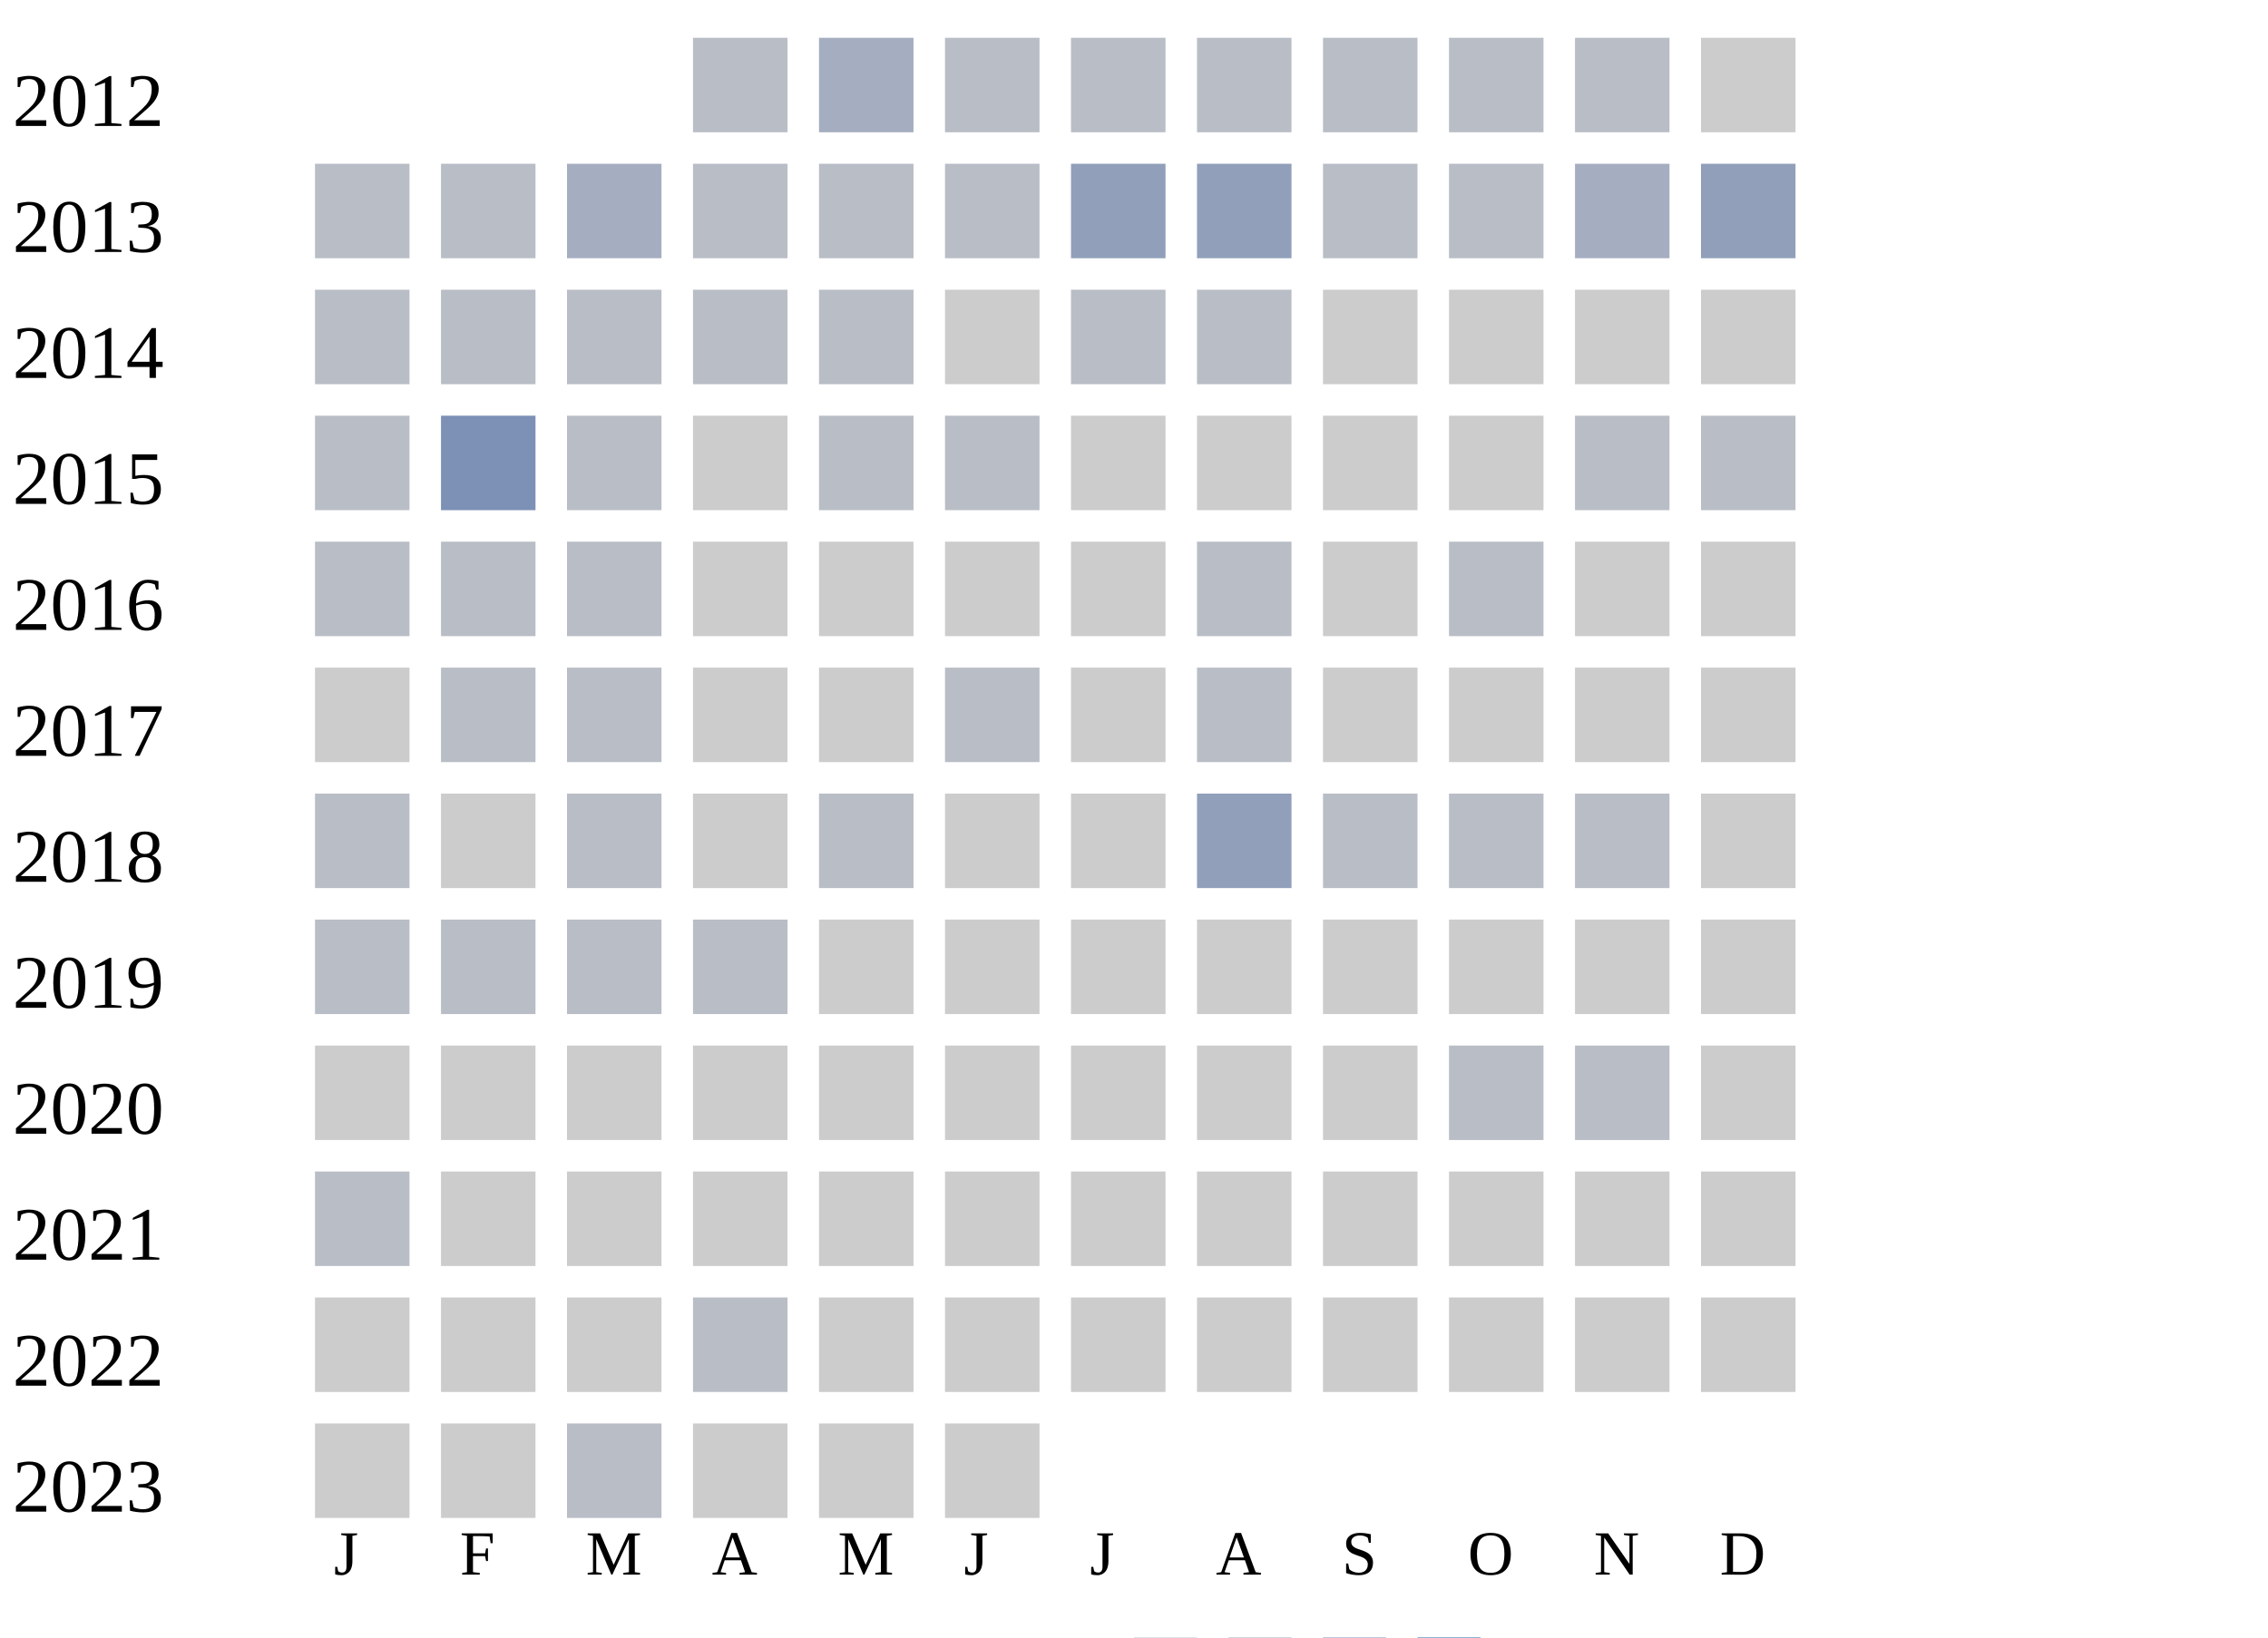
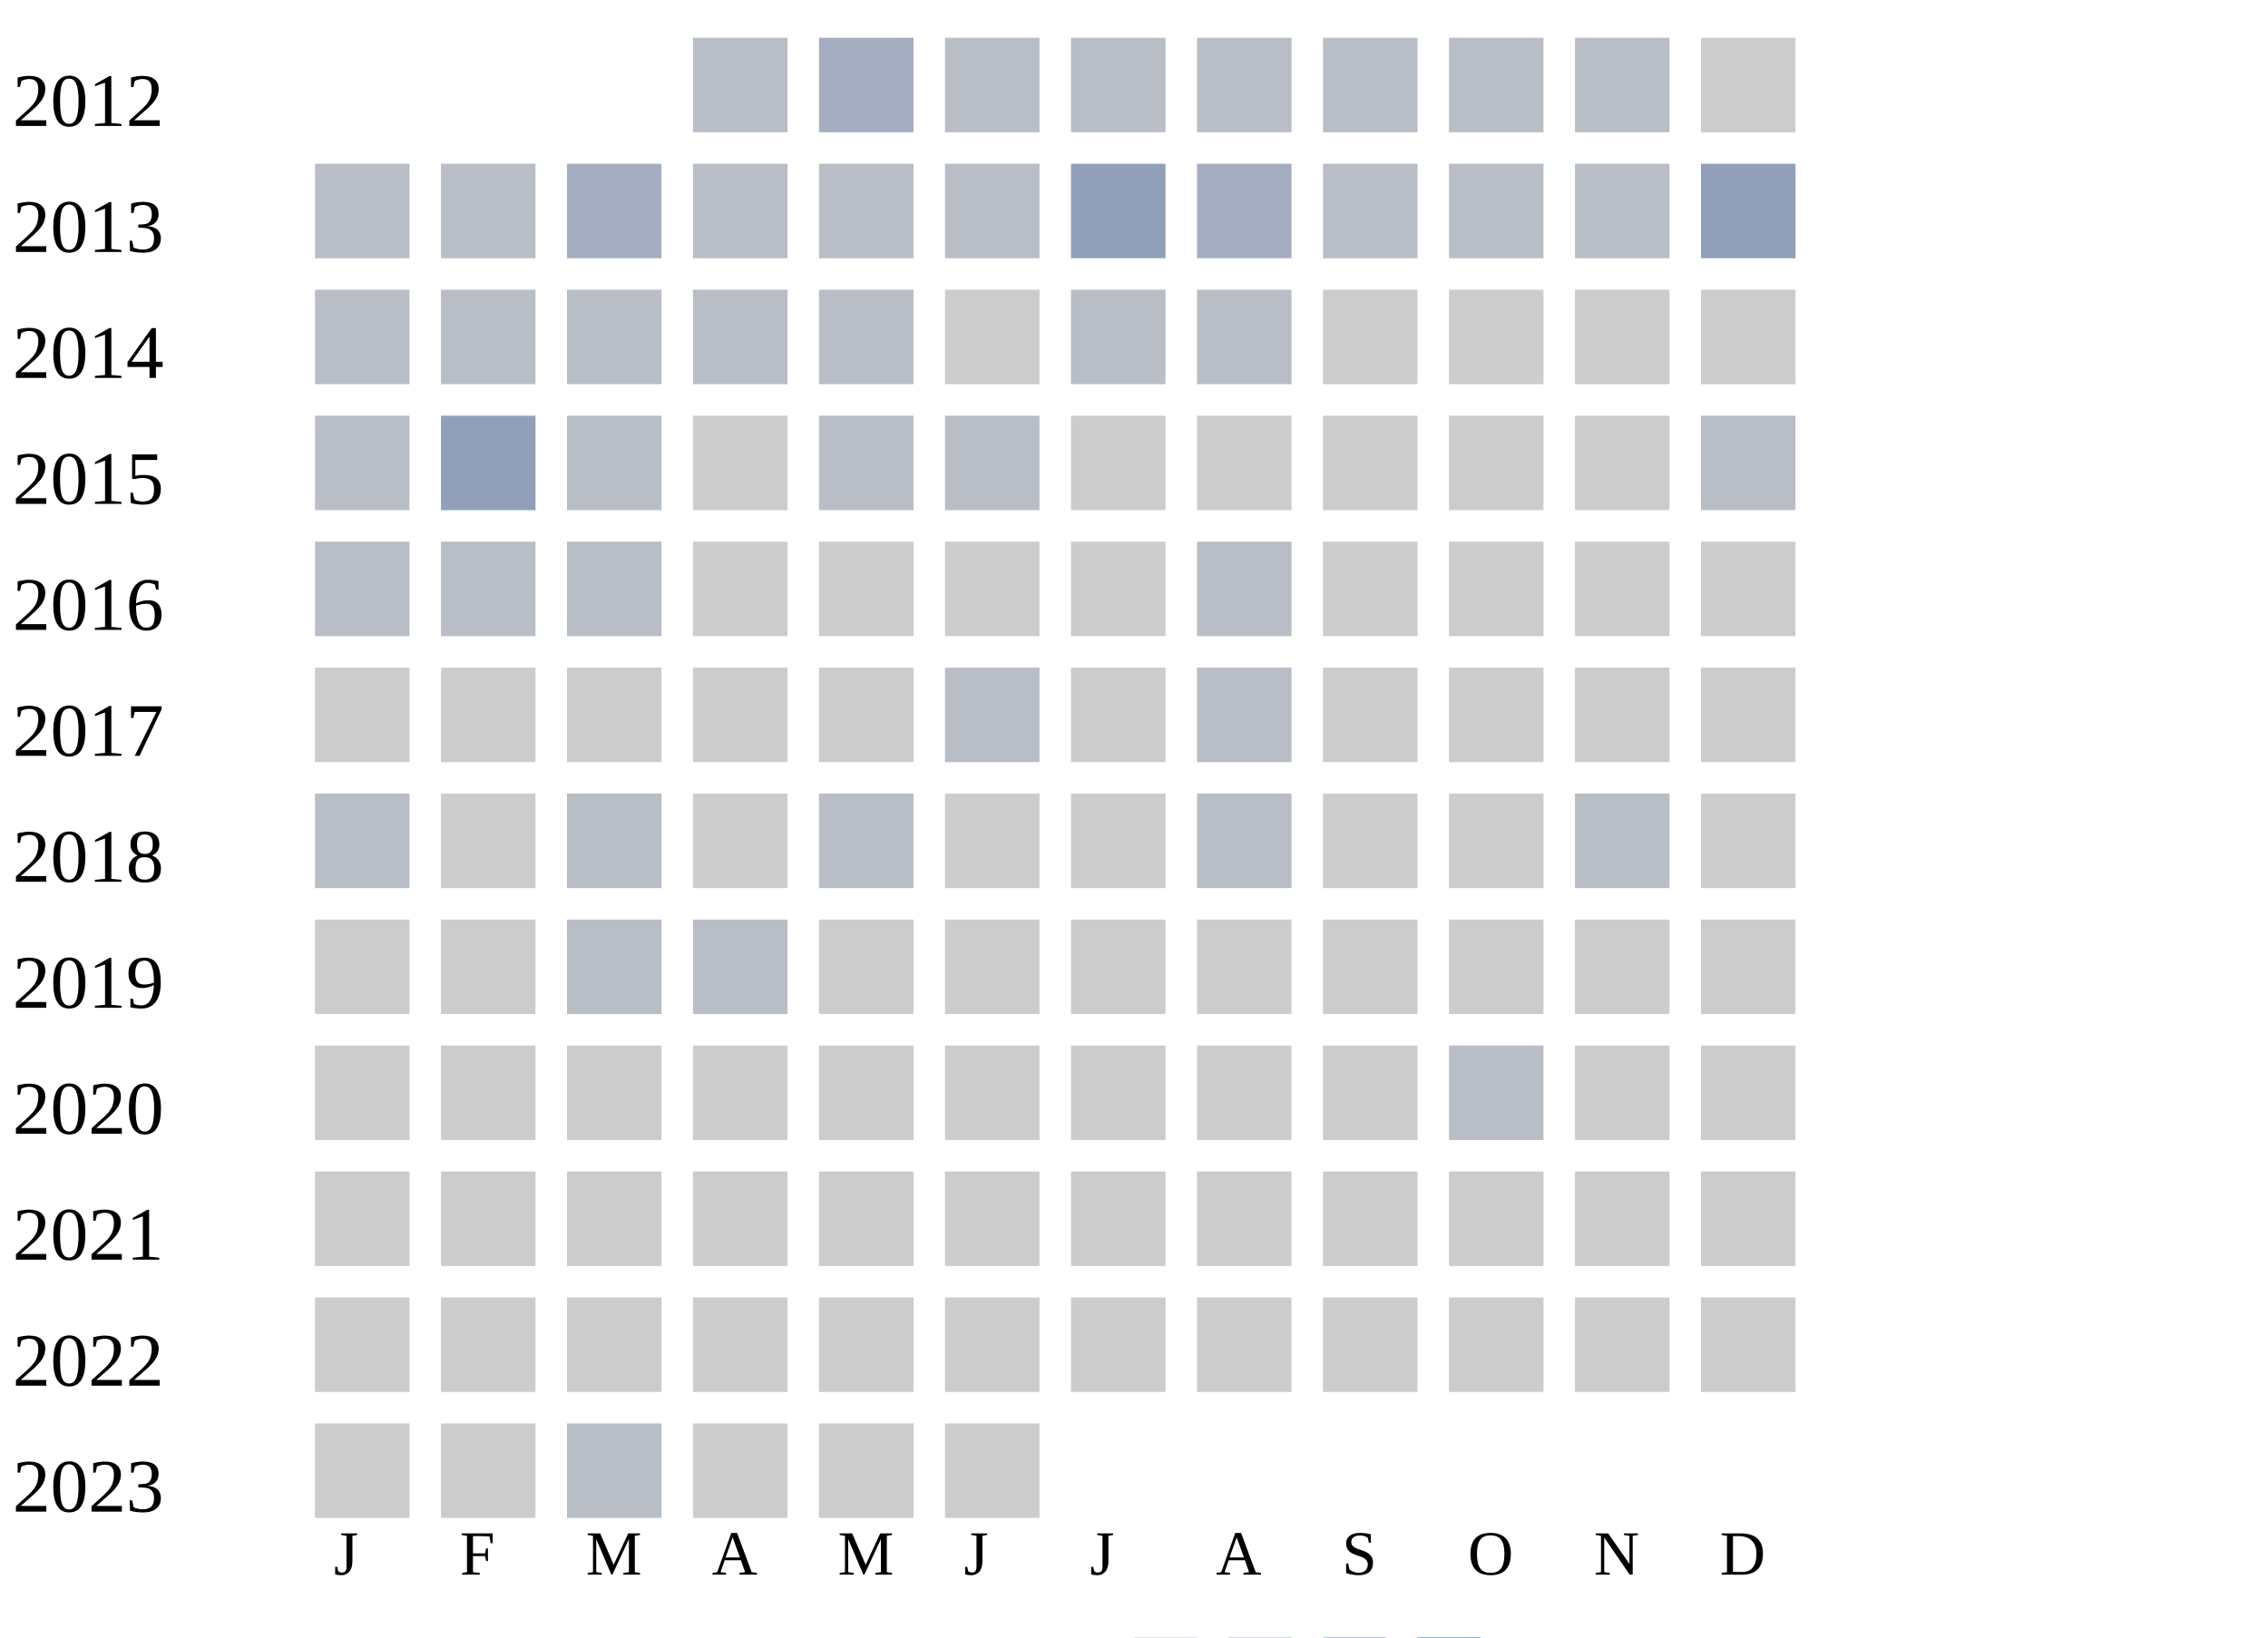
<svg xmlns="http://www.w3.org/2000/svg" width="360" height="260">
  <g transform="translate(0 0)">
    <text x="2" y="20">2012</text>
    <rect x="110" y="6" width="15" height="15" fill="#b9bdc6" />
    <rect x="130" y="6" width="15" height="15" fill="#a5aec0" />
    <rect x="150" y="6" width="15" height="15" fill="#b9bdc6" />
    <rect x="170" y="6" width="15" height="15" fill="#b9bdc6" />
    <rect x="190" y="6" width="15" height="15" fill="#b9bdc6" />
    <rect x="210" y="6" width="15" height="15" fill="#b9bdc6" />
    <rect x="230" y="6" width="15" height="15" fill="#b9bdc6" />
    <rect x="250" y="6" width="15" height="15" fill="#b9bdc6" />
    <rect x="270" y="6" width="15" height="15" fill="#cccccc" />
  </g>
  <g transform="translate(0 20)">
    <text x="2" y="20">2013</text>
    <rect x="50" y="6" width="15" height="15" fill="#b9bdc6" />
    <rect x="70" y="6" width="15" height="15" fill="#b9bdc6" />
    <rect x="90" y="6" width="15" height="15" fill="#a5aec0" />
    <rect x="110" y="6" width="15" height="15" fill="#b9bdc6" />
    <rect x="130" y="6" width="15" height="15" fill="#b9bdc6" />
    <rect x="150" y="6" width="15" height="15" fill="#b9bdc6" />
    <rect x="170" y="6" width="15" height="15" fill="#919fba" />
-     <rect x="190" y="6" width="15" height="15" fill="#919fba" />
+     <rect x="190" y="6" width="15" height="15" fill="#a5aec0" />
    <rect x="210" y="6" width="15" height="15" fill="#b9bdc6" />
    <rect x="230" y="6" width="15" height="15" fill="#b9bdc6" />
-     <rect x="250" y="6" width="15" height="15" fill="#a5aec0" />
+     <rect x="250" y="6" width="15" height="15" fill="#b9bdc6" />
    <rect x="270" y="6" width="15" height="15" fill="#919fba" />
  </g>
  <g transform="translate(0 40)">
    <text x="2" y="20">2014</text>
    <rect x="50" y="6" width="15" height="15" fill="#b9bdc6" />
    <rect x="70" y="6" width="15" height="15" fill="#b9bdc6" />
    <rect x="90" y="6" width="15" height="15" fill="#b9bdc6" />
    <rect x="110" y="6" width="15" height="15" fill="#b9bdc6" />
    <rect x="130" y="6" width="15" height="15" fill="#b9bdc6" />
    <rect x="150" y="6" width="15" height="15" fill="#cccccc" />
    <rect x="170" y="6" width="15" height="15" fill="#b9bdc6" />
    <rect x="190" y="6" width="15" height="15" fill="#b9bdc6" />
    <rect x="210" y="6" width="15" height="15" fill="#cccccc" />
    <rect x="230" y="6" width="15" height="15" fill="#cccccc" />
    <rect x="250" y="6" width="15" height="15" fill="#cccccc" />
    <rect x="270" y="6" width="15" height="15" fill="#cccccc" />
  </g>
  <g transform="translate(0 60)">
    <text x="2" y="20">2015</text>
    <rect x="50" y="6" width="15" height="15" fill="#b9bdc6" />
-     <rect x="70" y="6" width="15" height="15" fill="#7d90b5" />
+     <rect x="70" y="6" width="15" height="15" fill="#919fba" />
    <rect x="90" y="6" width="15" height="15" fill="#b9bdc6" />
    <rect x="110" y="6" width="15" height="15" fill="#cccccc" />
    <rect x="130" y="6" width="15" height="15" fill="#b9bdc6" />
    <rect x="150" y="6" width="15" height="15" fill="#b9bdc6" />
    <rect x="170" y="6" width="15" height="15" fill="#cccccc" />
    <rect x="190" y="6" width="15" height="15" fill="#cccccc" />
    <rect x="210" y="6" width="15" height="15" fill="#cccccc" />
    <rect x="230" y="6" width="15" height="15" fill="#cccccc" />
-     <rect x="250" y="6" width="15" height="15" fill="#b9bdc6" />
+     <rect x="250" y="6" width="15" height="15" fill="#cccccc" />
    <rect x="270" y="6" width="15" height="15" fill="#b9bdc6" />
  </g>
  <g transform="translate(0 80)">
    <text x="2" y="20">2016</text>
    <rect x="50" y="6" width="15" height="15" fill="#b9bdc6" />
    <rect x="70" y="6" width="15" height="15" fill="#b9bdc6" />
    <rect x="90" y="6" width="15" height="15" fill="#b9bdc6" />
    <rect x="110" y="6" width="15" height="15" fill="#cccccc" />
    <rect x="130" y="6" width="15" height="15" fill="#cccccc" />
    <rect x="150" y="6" width="15" height="15" fill="#cccccc" />
    <rect x="170" y="6" width="15" height="15" fill="#cccccc" />
    <rect x="190" y="6" width="15" height="15" fill="#b9bdc6" />
    <rect x="210" y="6" width="15" height="15" fill="#cccccc" />
-     <rect x="230" y="6" width="15" height="15" fill="#b9bdc6" />
+     <rect x="230" y="6" width="15" height="15" fill="#cccccc" />
    <rect x="250" y="6" width="15" height="15" fill="#cccccc" />
    <rect x="270" y="6" width="15" height="15" fill="#cccccc" />
  </g>
  <g transform="translate(0 100)">
    <text x="2" y="20">2017</text>
    <rect x="50" y="6" width="15" height="15" fill="#cccccc" />
-     <rect x="70" y="6" width="15" height="15" fill="#b9bdc6" />
-     <rect x="90" y="6" width="15" height="15" fill="#b9bdc6" />
+     <rect x="70" y="6" width="15" height="15" fill="#cccccc" />
+     <rect x="90" y="6" width="15" height="15" fill="#cccccc" />
    <rect x="110" y="6" width="15" height="15" fill="#cccccc" />
    <rect x="130" y="6" width="15" height="15" fill="#cccccc" />
    <rect x="150" y="6" width="15" height="15" fill="#b9bdc6" />
    <rect x="170" y="6" width="15" height="15" fill="#cccccc" />
    <rect x="190" y="6" width="15" height="15" fill="#b9bdc6" />
    <rect x="210" y="6" width="15" height="15" fill="#cccccc" />
    <rect x="230" y="6" width="15" height="15" fill="#cccccc" />
    <rect x="250" y="6" width="15" height="15" fill="#cccccc" />
    <rect x="270" y="6" width="15" height="15" fill="#cccccc" />
  </g>
  <g transform="translate(0 120)">
    <text x="2" y="20">2018</text>
    <rect x="50" y="6" width="15" height="15" fill="#b9bdc6" />
    <rect x="70" y="6" width="15" height="15" fill="#cccccc" />
    <rect x="90" y="6" width="15" height="15" fill="#b9bdc6" />
    <rect x="110" y="6" width="15" height="15" fill="#cccccc" />
    <rect x="130" y="6" width="15" height="15" fill="#b9bdc6" />
    <rect x="150" y="6" width="15" height="15" fill="#cccccc" />
    <rect x="170" y="6" width="15" height="15" fill="#cccccc" />
-     <rect x="190" y="6" width="15" height="15" fill="#919fba" />
-     <rect x="210" y="6" width="15" height="15" fill="#b9bdc6" />
-     <rect x="230" y="6" width="15" height="15" fill="#b9bdc6" />
+     <rect x="190" y="6" width="15" height="15" fill="#b9bdc6" />
+     <rect x="210" y="6" width="15" height="15" fill="#cccccc" />
+     <rect x="230" y="6" width="15" height="15" fill="#cccccc" />
    <rect x="250" y="6" width="15" height="15" fill="#b9bdc6" />
    <rect x="270" y="6" width="15" height="15" fill="#cccccc" />
  </g>
  <g transform="translate(0 140)">
    <text x="2" y="20">2019</text>
-     <rect x="50" y="6" width="15" height="15" fill="#b9bdc6" />
-     <rect x="70" y="6" width="15" height="15" fill="#b9bdc6" />
+     <rect x="50" y="6" width="15" height="15" fill="#cccccc" />
+     <rect x="70" y="6" width="15" height="15" fill="#cccccc" />
    <rect x="90" y="6" width="15" height="15" fill="#b9bdc6" />
    <rect x="110" y="6" width="15" height="15" fill="#b9bdc6" />
    <rect x="130" y="6" width="15" height="15" fill="#cccccc" />
    <rect x="150" y="6" width="15" height="15" fill="#cccccc" />
    <rect x="170" y="6" width="15" height="15" fill="#cccccc" />
    <rect x="190" y="6" width="15" height="15" fill="#cccccc" />
    <rect x="210" y="6" width="15" height="15" fill="#cccccc" />
    <rect x="230" y="6" width="15" height="15" fill="#cccccc" />
    <rect x="250" y="6" width="15" height="15" fill="#cccccc" />
    <rect x="270" y="6" width="15" height="15" fill="#cccccc" />
  </g>
  <g transform="translate(0 160)">
    <text x="2" y="20">2020</text>
    <rect x="50" y="6" width="15" height="15" fill="#cccccc" />
    <rect x="70" y="6" width="15" height="15" fill="#cccccc" />
    <rect x="90" y="6" width="15" height="15" fill="#cccccc" />
    <rect x="110" y="6" width="15" height="15" fill="#cccccc" />
    <rect x="130" y="6" width="15" height="15" fill="#cccccc" />
    <rect x="150" y="6" width="15" height="15" fill="#cccccc" />
    <rect x="170" y="6" width="15" height="15" fill="#cccccc" />
    <rect x="190" y="6" width="15" height="15" fill="#cccccc" />
    <rect x="210" y="6" width="15" height="15" fill="#cccccc" />
    <rect x="230" y="6" width="15" height="15" fill="#b9bdc6" />
-     <rect x="250" y="6" width="15" height="15" fill="#b9bdc6" />
+     <rect x="250" y="6" width="15" height="15" fill="#cccccc" />
    <rect x="270" y="6" width="15" height="15" fill="#cccccc" />
  </g>
  <g transform="translate(0 180)">
    <text x="2" y="20">2021</text>
-     <rect x="50" y="6" width="15" height="15" fill="#b9bdc6" />
+     <rect x="50" y="6" width="15" height="15" fill="#cccccc" />
    <rect x="70" y="6" width="15" height="15" fill="#cccccc" />
    <rect x="90" y="6" width="15" height="15" fill="#cccccc" />
    <rect x="110" y="6" width="15" height="15" fill="#cccccc" />
    <rect x="130" y="6" width="15" height="15" fill="#cccccc" />
    <rect x="150" y="6" width="15" height="15" fill="#cccccc" />
    <rect x="170" y="6" width="15" height="15" fill="#cccccc" />
    <rect x="190" y="6" width="15" height="15" fill="#cccccc" />
    <rect x="210" y="6" width="15" height="15" fill="#cccccc" />
    <rect x="230" y="6" width="15" height="15" fill="#cccccc" />
    <rect x="250" y="6" width="15" height="15" fill="#cccccc" />
    <rect x="270" y="6" width="15" height="15" fill="#cccccc" />
  </g>
  <g transform="translate(0 200)">
    <text x="2" y="20">2022</text>
    <rect x="50" y="6" width="15" height="15" fill="#cccccc" />
    <rect x="70" y="6" width="15" height="15" fill="#cccccc" />
    <rect x="90" y="6" width="15" height="15" fill="#cccccc" />
-     <rect x="110" y="6" width="15" height="15" fill="#b9bdc6" />
+     <rect x="110" y="6" width="15" height="15" fill="#cccccc" />
    <rect x="130" y="6" width="15" height="15" fill="#cccccc" />
    <rect x="150" y="6" width="15" height="15" fill="#cccccc" />
    <rect x="170" y="6" width="15" height="15" fill="#cccccc" />
    <rect x="190" y="6" width="15" height="15" fill="#cccccc" />
    <rect x="210" y="6" width="15" height="15" fill="#cccccc" />
    <rect x="230" y="6" width="15" height="15" fill="#cccccc" />
    <rect x="250" y="6" width="15" height="15" fill="#cccccc" />
    <rect x="270" y="6" width="15" height="15" fill="#cccccc" />
  </g>
  <g transform="translate(0 220)">
    <text x="2" y="20">2023</text>
    <rect x="50" y="6" width="15" height="15" fill="#cccccc" />
    <rect x="70" y="6" width="15" height="15" fill="#cccccc" />
    <rect x="90" y="6" width="15" height="15" fill="#b9bdc6" />
    <rect x="110" y="6" width="15" height="15" fill="#cccccc" />
    <rect x="130" y="6" width="15" height="15" fill="#cccccc" />
    <rect x="150" y="6" width="15" height="15" fill="#cccccc" />
  </g>
  <text style="font-size: 10px; text-align: center" x="53" y="250">J</text>
  <text style="font-size: 10px; text-align: center" x="73" y="250">F</text>
  <text style="font-size: 10px; text-align: center" x="93" y="250">M</text>
  <text style="font-size: 10px; text-align: center" x="113" y="250">A</text>
  <text style="font-size: 10px; text-align: center" x="133" y="250">M</text>
  <text style="font-size: 10px; text-align: center" x="153" y="250">J</text>
  <text style="font-size: 10px; text-align: center" x="173" y="250">J</text>
  <text style="font-size: 10px; text-align: center" x="193" y="250">A</text>
  <text style="font-size: 10px; text-align: center" x="213" y="250">S</text>
  <text style="font-size: 10px; text-align: center" x="233" y="250">O</text>
  <text style="font-size: 10px; text-align: center" x="253" y="250">N</text>
  <text style="font-size: 10px; text-align: center" x="273" y="250">D</text>
  <text style="font-size: 10px;" x="155" y="269">Less</text>
  <rect fill="#b9bdc6" width="10" height="10" x="180" y="260" />
  <rect fill="#919fba" width="10" height="10" x="195" y="260" />
  <rect fill="#6882ae" width="10" height="10" x="210" y="260" />
  <rect fill="#005a9c" width="10" height="10" x="225" y="260" />
  <text x="240" y="269" style="font-size: 10px;">More</text>
</svg>
